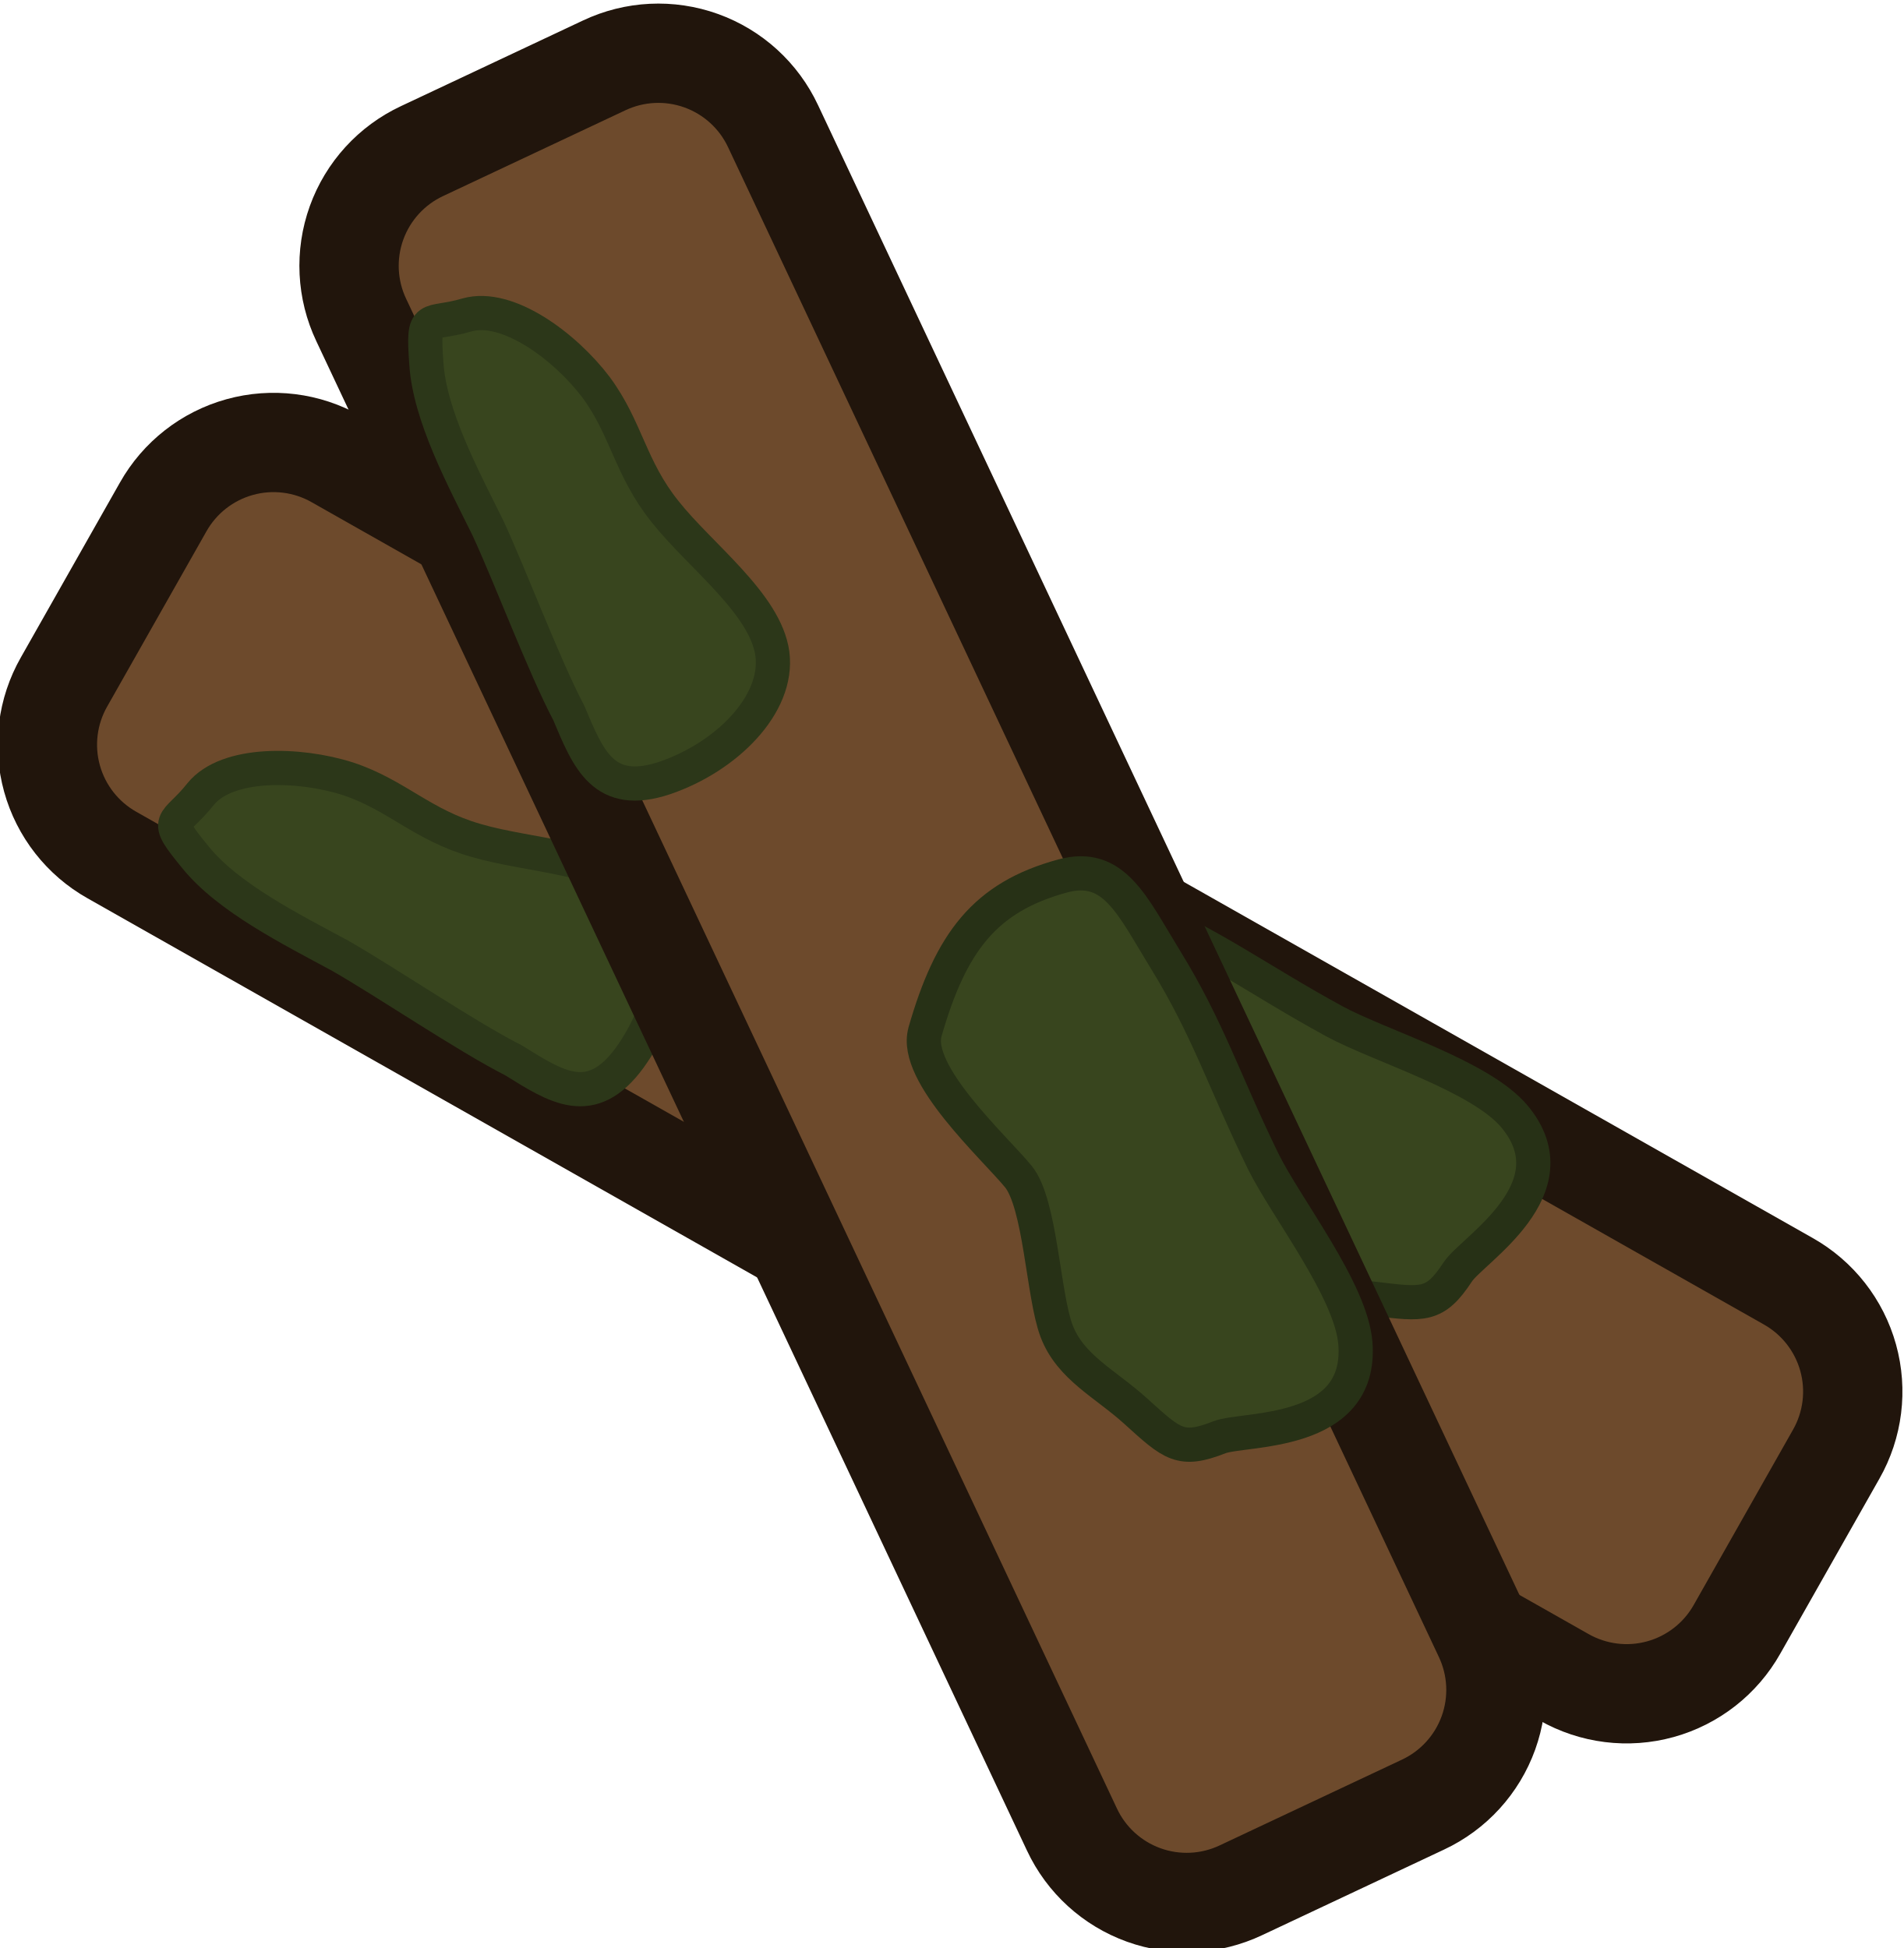
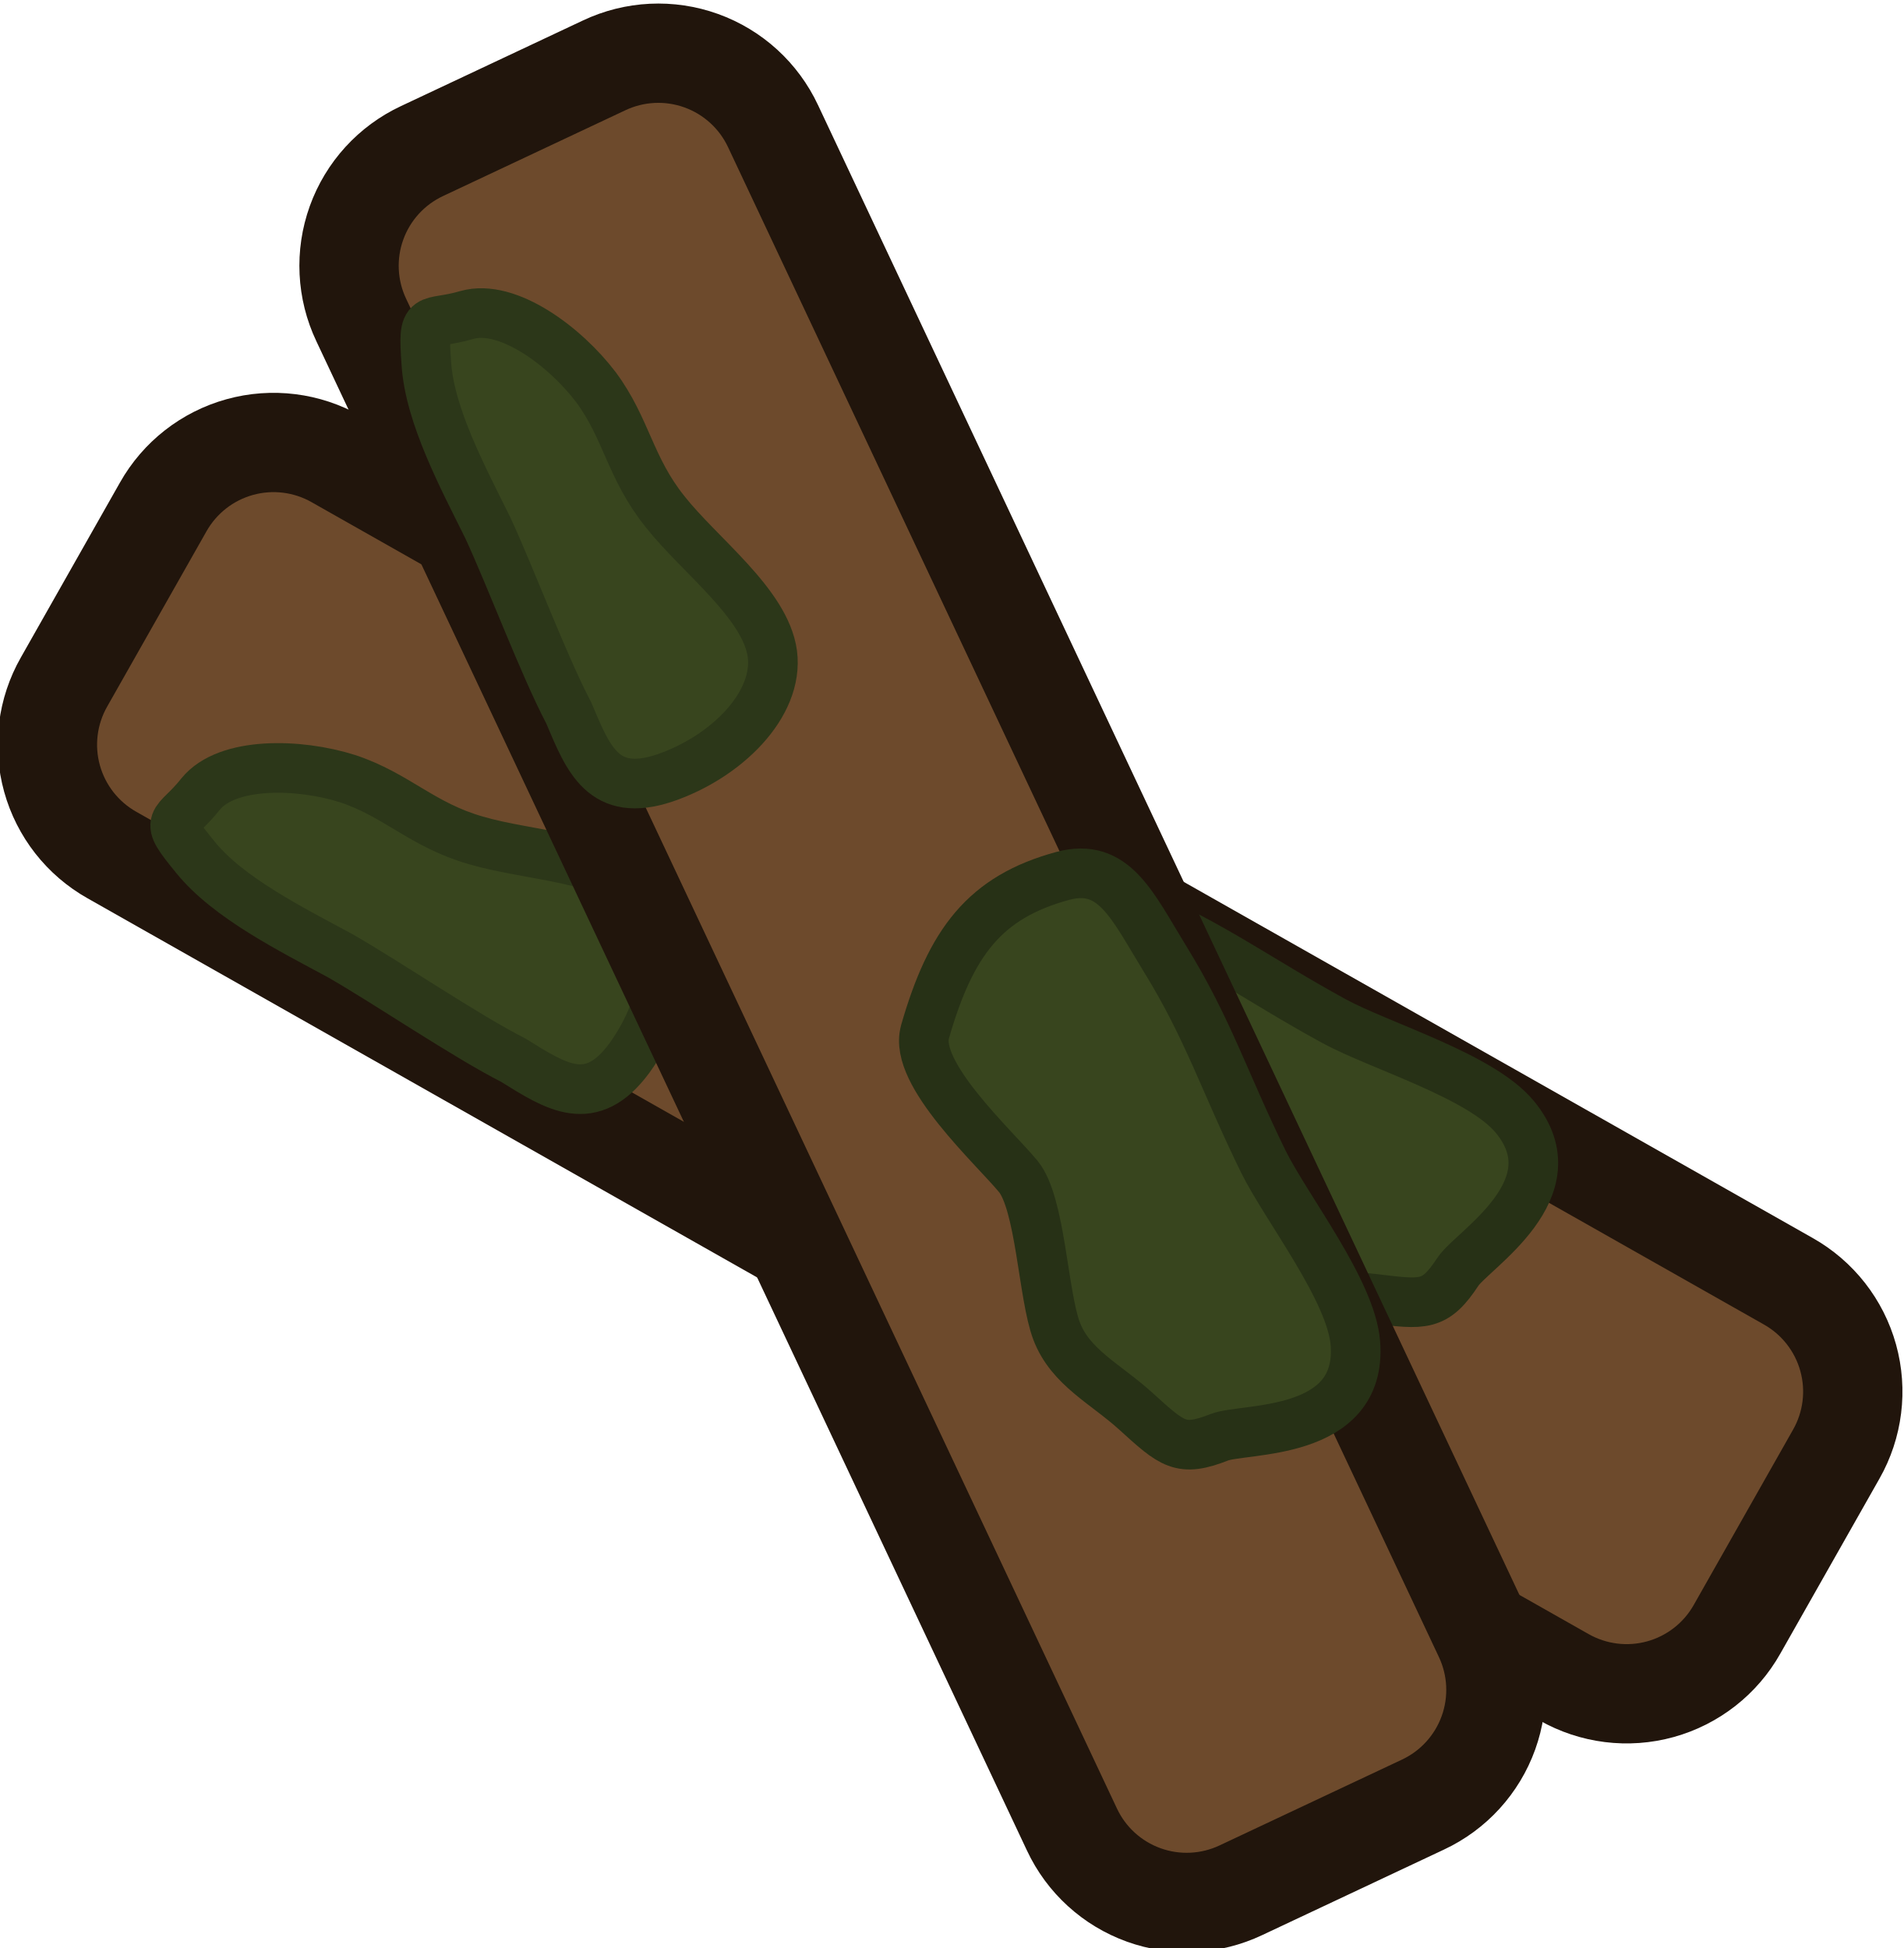
- <svg xmlns="http://www.w3.org/2000/svg" width="153.385" height="156.965" viewBox="0 0 40.583 41.53">
-   <path d="m2053.22 3461.632-24.922-25.373a2.7 2.7 0 0 1 .034-3.83l3.058-3.003a2.7 2.7 0 0 1 3.829.034l24.922 25.374a2.7 2.7 0 0 1-.034 3.829l-3.058 3.003a2.7 2.7 0 0 1-3.829-.034" style="fill:#6d4a2c;fill-opacity:1;fill-rule:evenodd;stroke:#21150c;stroke-width:2.117;stroke-linecap:round;stroke-linejoin:round;stroke-opacity:1" transform="rotate(-15.99 -11152.633 8939.363)" />
-   <path d="M2044.65 3446.617c-.112-1.985.253-3.134 1.674-4.109.937-.641 1.61.111 2.648.955 1.355 1.1 2.048 2.047 3.393 3.377.792.778 2.685 1.981 3.138 3.018.8 1.83-1.649 2.477-2.075 2.843-.675.58-.89.478-1.869.064-.8-.339-1.624-.42-2.158-1.058-.522-.622-1.217-2.45-1.858-2.839-.697-.422-2.84-1.33-2.892-2.252z" style="fill:#38451e;fill-opacity:1;stroke:#273116;stroke-width:.729;stroke-linecap:square;stroke-linejoin:round;stroke-dasharray:none;stroke-opacity:1;paint-order:fill markers stroke;stop-color:#000" transform="rotate(-15.99 -11152.633 8939.363)" />
-   <path fill="#f06" d="M3201.066 2289.269c.444 1.03.247.738-.48 1.26-.734.513-2.193.056-3.102-.548-.908-.618-1.251-1.384-2.266-2.018-1.006-.64-2.67-1.145-3.16-2.107-.489-.976.202-2.399 1.289-3.253 1.094-.846 1.672-.164 2.394.634.827.768 2.12 2.32 2.932 3.156.849.831 1.961 1.85 2.393 2.876z" style="fill:#38451e;fill-opacity:1;stroke:#2c3719;stroke-width:.729;stroke-dasharray:none;stroke-opacity:1" transform="rotate(164.01 1762.097 929.265)" />
-   <path d="m2053.22 3461.632-24.922-25.373a2.7 2.7 0 0 1 .034-3.83l3.058-3.003a2.7 2.7 0 0 1 3.829.034l24.922 25.374a2.7 2.7 0 0 1-.034 3.829l-3.058 3.003a2.7 2.7 0 0 1-3.829-.034" style="fill:#6d4a2c;fill-opacity:1;fill-rule:evenodd;stroke:#21150c;stroke-width:2.117;stroke-linecap:round;stroke-linejoin:round;stroke-opacity:1" transform="rotate(19.279 11113.686 -4226.761)" />
-   <path d="M2044.65 3446.617c-.112-1.985.253-3.134 1.674-4.109.937-.641 1.61.111 2.648.955 1.355 1.1 2.048 2.047 3.393 3.377.792.778 2.685 1.981 3.138 3.018.8 1.83-1.649 2.477-2.075 2.843-.675.58-.89.478-1.869.064-.8-.339-1.624-.42-2.158-1.058-.522-.622-1.217-2.45-1.858-2.839-.697-.422-2.84-1.33-2.892-2.252z" style="fill:#38451e;fill-opacity:1;stroke:#273116;stroke-width:.729;stroke-linecap:square;stroke-linejoin:round;stroke-dasharray:none;stroke-opacity:1;paint-order:fill markers stroke;stop-color:#000" transform="rotate(19.279 11113.686 -4226.761)" />
-   <path fill="#f06" d="M3201.066 2289.269c.444 1.03.247.738-.48 1.26-.734.513-2.193.056-3.102-.548-.908-.618-1.251-1.384-2.266-2.018-1.006-.64-2.67-1.145-3.16-2.107-.489-.976.202-2.399 1.289-3.253 1.094-.846 1.672-.164 2.394.634.827.768 2.12 2.32 2.932 3.156.849.831 1.961 1.85 2.393 2.876z" style="fill:#38451e;fill-opacity:1;stroke:#2c3719;stroke-width:.729;stroke-dasharray:none;stroke-opacity:1" transform="rotate(-160.721 1411.322 1419.58)" />
+ <svg xmlns="http://www.w3.org/2000/svg" height="156.965" viewBox="0 0 40.583 41.53" width="153.385">
+   <path d="m2053.22 3461.632-24.922-25.373a2.7 2.7 0 0 1 .034-3.83l3.058-3.003a2.7 2.7 0 0 1 3.829.034l24.922 25.374a2.7 2.7 0 0 1 -.034 3.829l-3.058 3.003a2.7 2.7 0 0 1 -3.829-.034" style="fill:#6d4a2c;fill-rule:evenodd;stroke:#21150c;stroke-width:2.117;stroke-linecap:round;stroke-linejoin:round" transform="matrix(.9613098 -.2754696 .2754696 .9613098 -2894.02 -2726.345)" />
+   <path d="m2044.65 3446.617c-.112-1.985.253-3.134 1.674-4.109.937-.641 1.61.111 2.648.955 1.355 1.1 2.048 2.047 3.393 3.377.792.778 2.685 1.981 3.138 3.018.8 1.83-1.649 2.477-2.075 2.843-.675.58-.89.478-1.869.064-.8-.339-1.624-.42-2.158-1.058-.522-.622-1.217-2.45-1.858-2.839-.697-.422-2.84-1.33-2.892-2.252z" fill="#38451e" stroke="#273116" stroke-linecap="square" stroke-linejoin="round" stroke-width="1.058" transform="matrix(.9613098 -.2754696 .2754696 .9613098 -2894.02 -2726.345)" />
+   <path d="m3201.066 2289.269c.444 1.03.247.738-.48 1.26-.734.513-2.193.056-3.102-.548-.908-.618-1.251-1.384-2.266-2.018-1.006-.64-2.67-1.145-3.16-2.107-.489-.976.202-2.399 1.289-3.253 1.094-.846 1.672-.164 2.394.634.827.768 2.12 2.32 2.932 3.156.849.831 1.961 1.85 2.393 2.876z" fill="#38451e" stroke="#2c3719" stroke-width="1.058" transform="matrix(-.9613098 .2754696 -.2754696 -.9613098 3712.002 1337.172)" />
+   <path d="m2053.22 3461.632-24.922-25.373a2.7 2.7 0 0 1 .034-3.83l3.058-3.003a2.7 2.7 0 0 1 3.829.034l24.922 25.374a2.7 2.7 0 0 1 -.034 3.829l-3.058 3.003a2.7 2.7 0 0 1 -3.829-.034" style="fill:#6d4a2c;fill-rule:evenodd;stroke:#21150c;stroke-width:2.117;stroke-linecap:round;stroke-linejoin:round" transform="matrix(.943922 .3301685 -.3301685 .943922 -772.3102 -3906.417)" />
+   <g fill="#38451e" stroke-width="1.058">
+     <path d="m2044.65 3446.617c-.112-1.985.253-3.134 1.674-4.109.937-.641 1.61.111 2.648.955 1.355 1.1 2.048 2.047 3.393 3.377.792.778 2.685 1.981 3.138 3.018.8 1.83-1.649 2.477-2.075 2.843-.675.58-.89.478-1.869.064-.8-.339-1.624-.42-2.158-1.058-.522-.622-1.217-2.45-1.858-2.839-.697-.422-2.84-1.33-2.892-2.252z" stroke="#273116" stroke-linecap="square" stroke-linejoin="round" transform="matrix(.943922 .3301685 -.3301685 .943922 -772.3102 -3906.417)" />
+     <path d="m3201.066 2289.269c.444 1.03.247.738-.48 1.26-.734.513-2.193.056-3.102-.548-.908-.618-1.251-1.384-2.266-2.018-1.006-.64-2.67-1.145-3.16-2.107-.489-.976.202-2.399 1.289-3.253 1.094-.846 1.672-.164 2.394.634.827.768 2.12 2.32 2.932 3.156.849.831 1.961 1.85 2.393 2.876z" stroke="#2c3719" transform="matrix(-.943922 -.3301685 .3301685 -.943922 2274.799 3225.527)" />
+   </g>
</svg>
